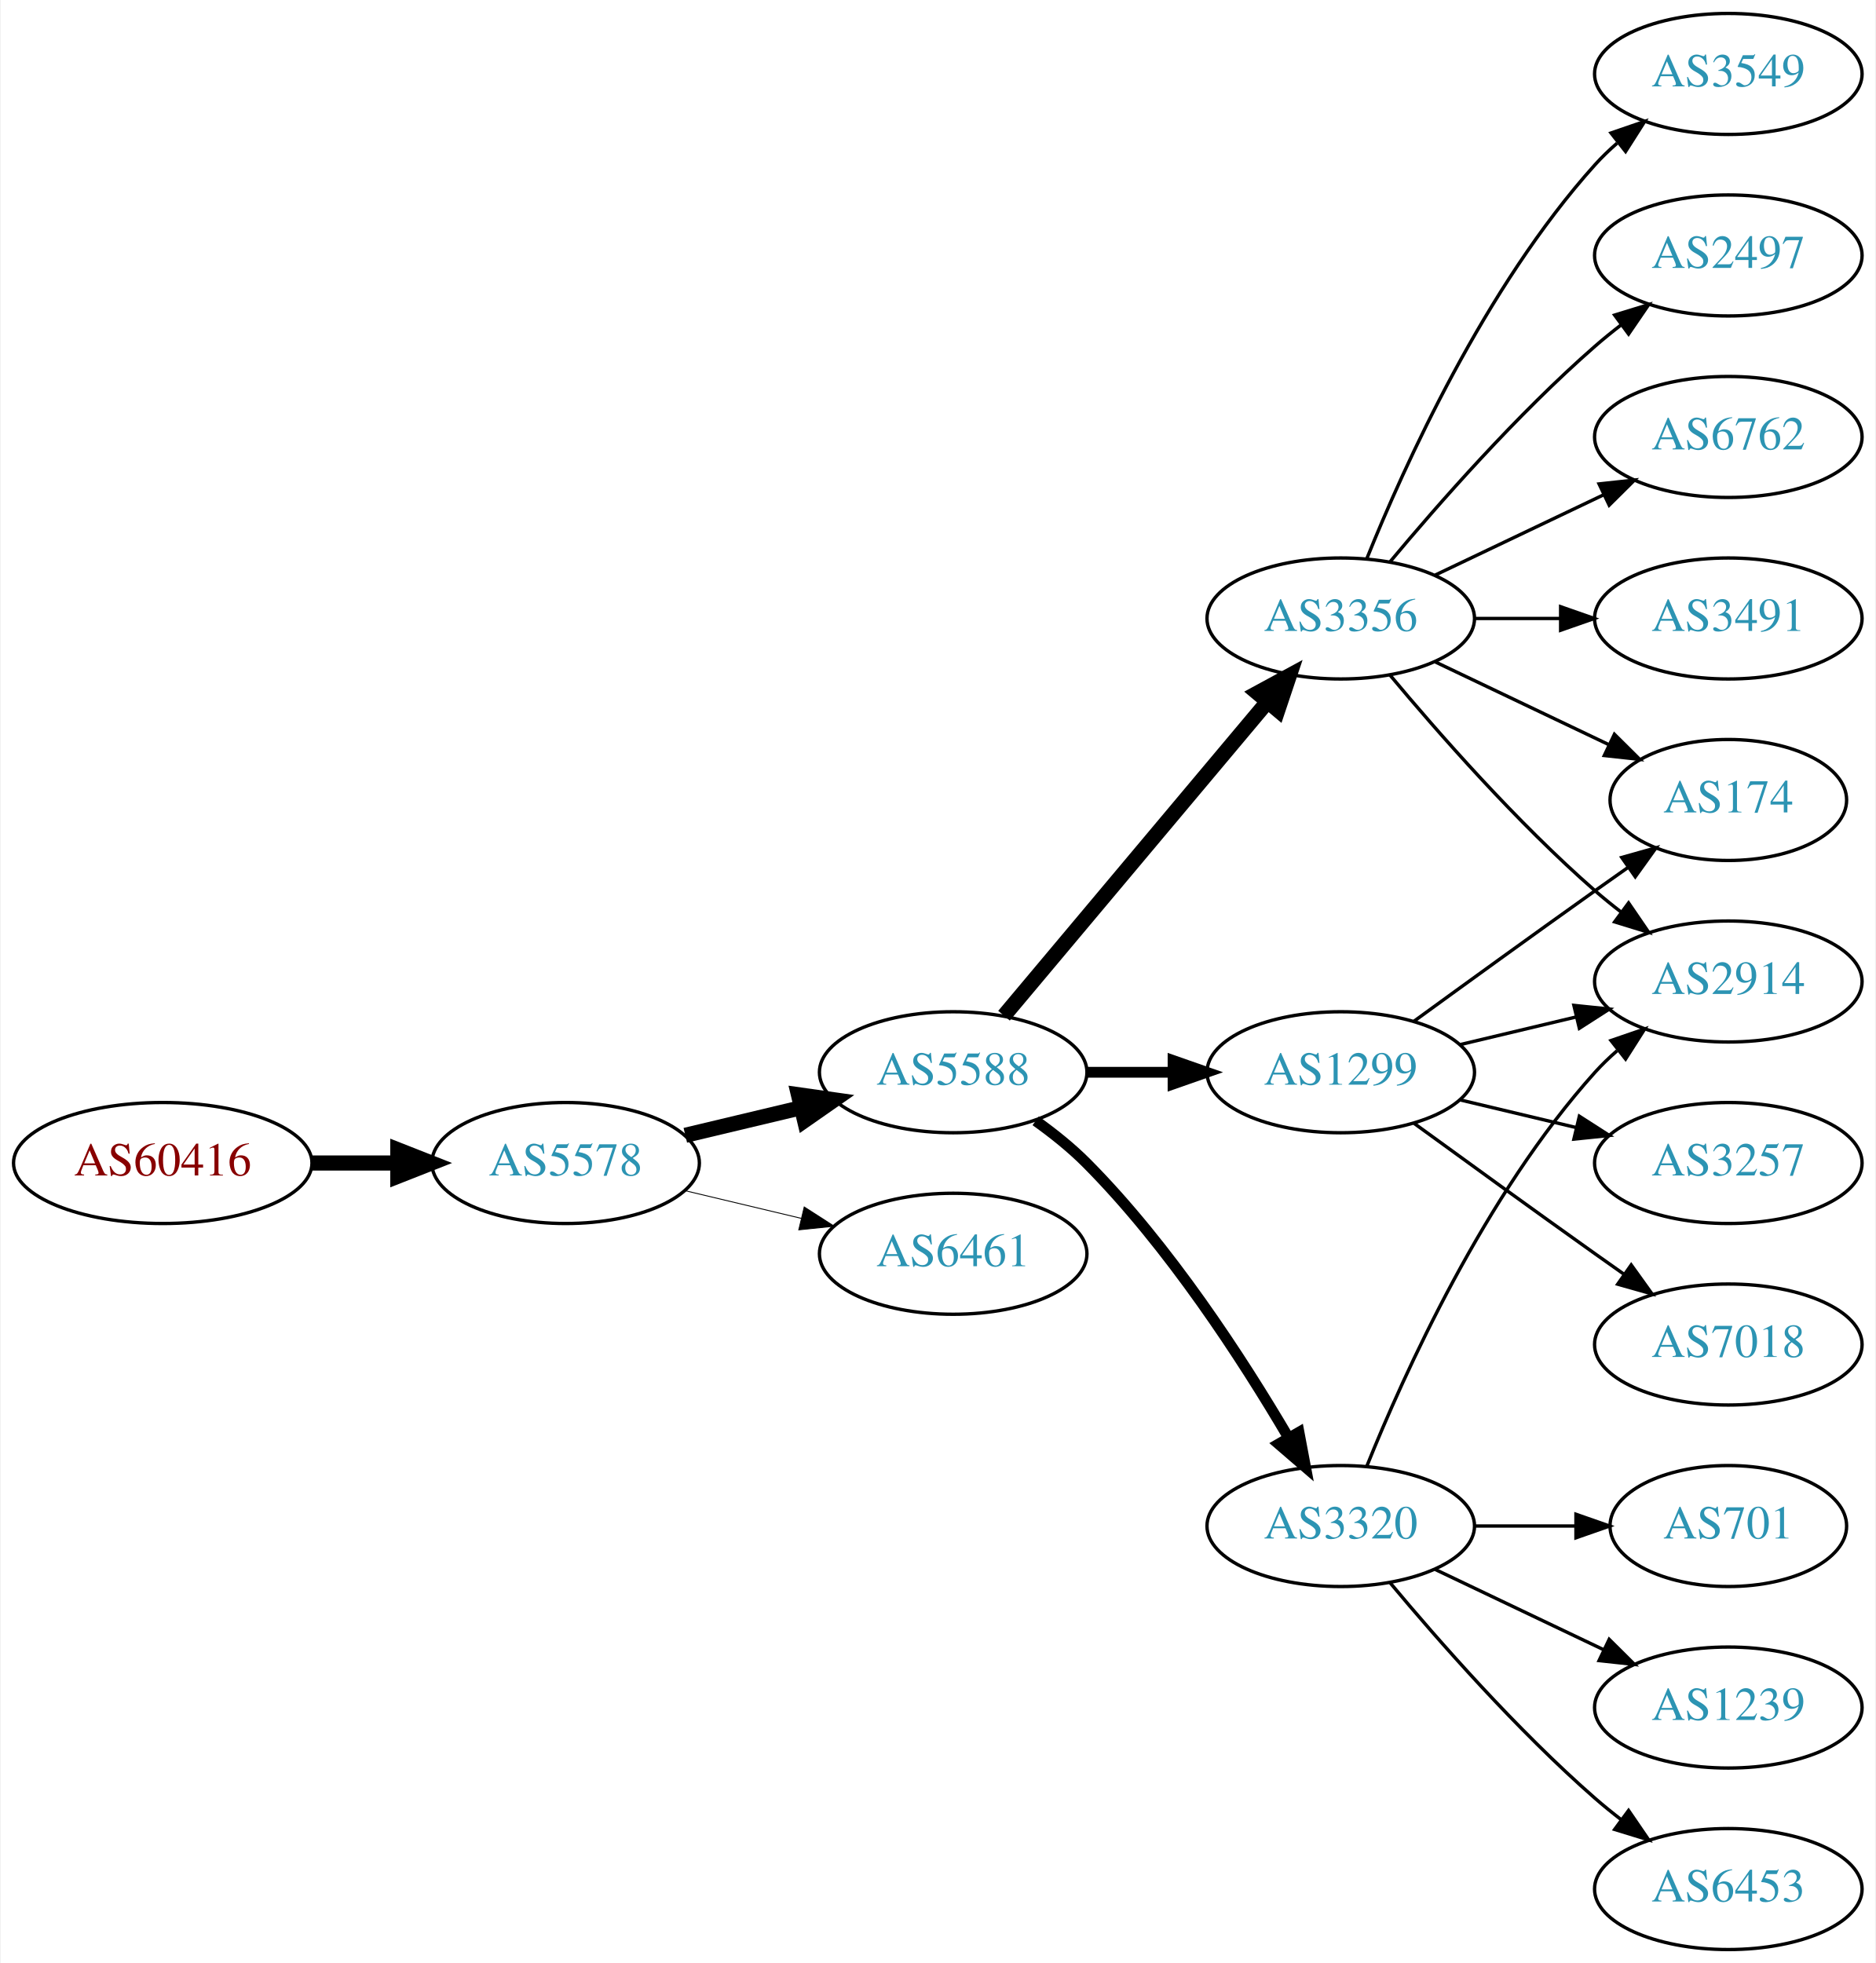
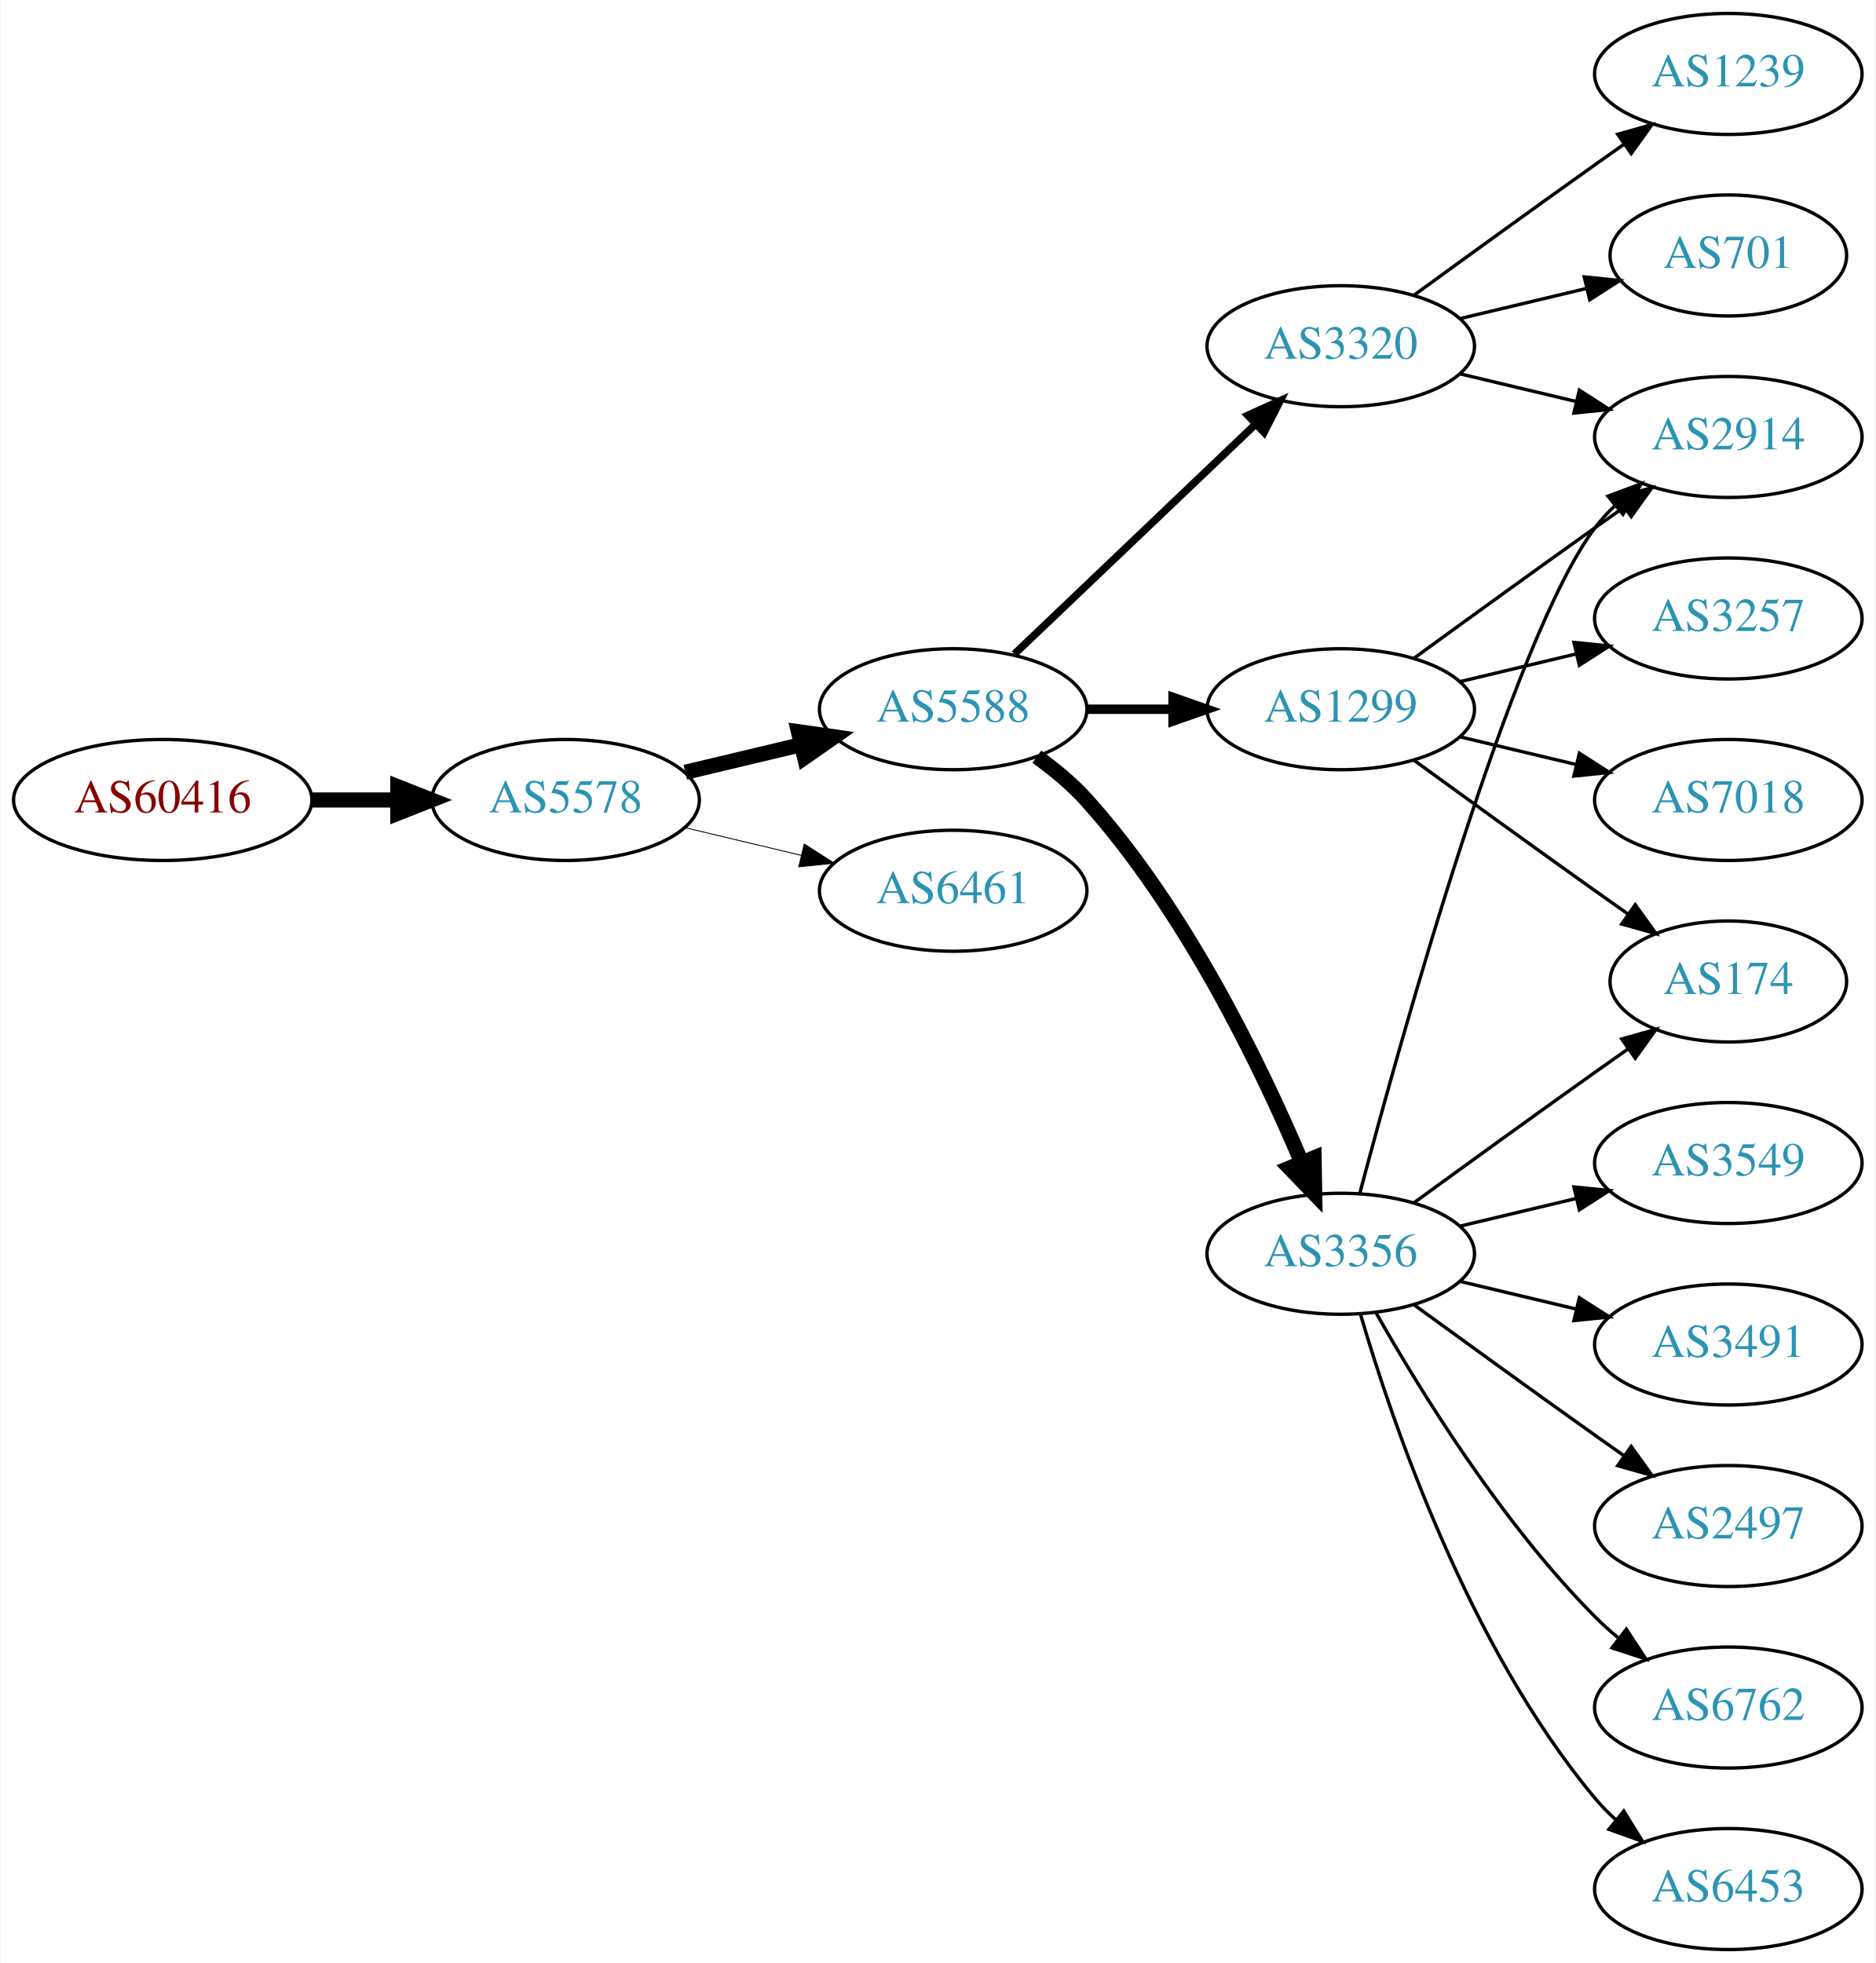
<svg xmlns="http://www.w3.org/2000/svg" xmlns:xlink="http://www.w3.org/1999/xlink" width="558pt" height="584pt" viewBox="0.00 0.00 557.56 584.00">
  <g id="graph0" class="graph" transform="scale(1 1) rotate(0) translate(4 580)">
    <polygon fill="white" stroke="none" points="-4,4 -4,-580 553.564,-580 553.564,4 -4,4" />
    <g id="node1" class="node">
      <g id="a_node1">
        <a xlink:href="/asn/60416" xlink:title="AS60416 ~ TECSSK-AS [AT]">
-           <ellipse fill="#ffffff" stroke="black" cx="44.196" cy="-234" rx="44.393" ry="18" />
-           <text text-anchor="middle" x="44.196" y="-230.3" font-family="Times,serif" font-size="14.00" fill="#880000">AS60416</text>
+           <ellipse fill="#ffffff" stroke="black" cx="44.196" cy="-342" rx="44.393" ry="18" />
+           <text text-anchor="middle" x="44.196" y="-338.3" font-family="Times,serif" font-size="14.00" fill="#880000">AS60416</text>
        </a>
      </g>
    </g>
    <g id="node2" class="node">
      <g id="a_node2">
        <a xlink:href="/asn/5578" xlink:title="AS5578 ~ Bratislava, Slovak Republic [SK]">
-           <ellipse fill="#ffffff" stroke="black" cx="164.039" cy="-234" rx="39.794" ry="18" />
-           <text text-anchor="middle" x="164.039" y="-230.3" font-family="Times,serif" font-size="14.00" fill="#2c94b3">AS5578</text>
+           <ellipse fill="#ffffff" stroke="black" cx="164.039" cy="-342" rx="39.794" ry="18" />
+           <text text-anchor="middle" x="164.039" y="-338.3" font-family="Times,serif" font-size="14.00" fill="#2c94b3">AS5578</text>
        </a>
      </g>
    </g>
    <g id="edge1" class="edge">
-       <path fill="none" stroke="black" stroke-width="4.5" d="M88.407,-234C96.72,-234 105.482,-234 113.965,-234" />
-       <polygon fill="black" stroke="black" stroke-width="4.5" points="114.123,-237.938 124.123,-234 114.123,-230.063 114.123,-237.938" />
+       <path fill="none" stroke="black" stroke-width="4.5" d="M88.407,-342C96.72,-342 105.482,-342 113.965,-342" />
+       <polygon fill="black" stroke="black" stroke-width="4.5" points="114.123,-345.938 124.123,-342 114.123,-338.063 114.123,-345.938" />
    </g>
    <g id="node3" class="node">
      <g id="a_node3">
        <a xlink:href="/asn/5588" xlink:title="AS5588 ~ GTS Central Europe / Antel Germany [CZ]">
-           <ellipse fill="#ffffff" stroke="black" cx="279.332" cy="-261" rx="39.794" ry="18" />
-           <text text-anchor="middle" x="279.332" y="-257.3" font-family="Times,serif" font-size="14.00" fill="#2c94b3">AS5588</text>
+           <ellipse fill="#ffffff" stroke="black" cx="279.332" cy="-369" rx="39.794" ry="18" />
+           <text text-anchor="middle" x="279.332" y="-365.3" font-family="Times,serif" font-size="14.00" fill="#2c94b3">AS5588</text>
        </a>
      </g>
    </g>
    <g id="edge2" class="edge">
-       <path fill="none" stroke="black" stroke-width="4.5" d="M199.646,-242.248C210.517,-244.838 222.671,-247.735 234.114,-250.462" />
-       <polygon fill="black" stroke="black" stroke-width="4.5" points="233.296,-254.315 243.936,-252.803 235.122,-246.654 233.296,-254.315" />
+       <path fill="none" stroke="black" stroke-width="4.5" d="M199.646,-350.248C210.517,-352.838 222.671,-355.735 234.114,-358.462" />
+       <polygon fill="black" stroke="black" stroke-width="4.5" points="233.296,-362.315 243.936,-360.803 235.122,-354.654 233.296,-362.315" />
    </g>
    <g id="node4" class="node">
      <g id="a_node4">
        <a xlink:href="/asn/6461" xlink:title="AS6461 ~ Zayo Bandwidth [US]">
-           <ellipse fill="#ffffff" stroke="black" cx="279.332" cy="-207" rx="39.794" ry="18" />
-           <text text-anchor="middle" x="279.332" y="-203.3" font-family="Times,serif" font-size="14.00" fill="#2c94b3">AS6461</text>
+           <ellipse fill="#ffffff" stroke="black" cx="279.332" cy="-315" rx="39.794" ry="18" />
+           <text text-anchor="middle" x="279.332" y="-311.3" font-family="Times,serif" font-size="14.00" fill="#2c94b3">AS6461</text>
        </a>
      </g>
    </g>
    <g id="edge3" class="edge">
-       <path fill="none" stroke="black" stroke-width="0.265" d="M199.646,-225.752C210.517,-223.162 222.671,-220.265 234.114,-217.538" />
-       <polygon fill="black" stroke="black" stroke-width="0.265" points="235.02,-220.92 243.936,-215.197 233.397,-214.111 235.02,-220.92" />
+       <path fill="none" stroke="black" stroke-width="0.265" d="M199.646,-333.752C210.517,-331.162 222.671,-328.265 234.114,-325.538" />
+       <polygon fill="black" stroke="black" stroke-width="0.265" points="235.02,-328.92 243.936,-323.197 233.397,-322.111 235.02,-328.92" />
    </g>
    <g id="node5" class="node">
      <g id="a_node5">
-         <a xlink:href="/asn/1299" xlink:title="AS1299 ~ Telia Carrier [EU]">
-           <ellipse fill="#ffffff" stroke="black" cx="394.625" cy="-261" rx="39.794" ry="18" />
-           <text text-anchor="middle" x="394.625" y="-257.3" font-family="Times,serif" font-size="14.00" fill="#2c94b3">AS1299</text>
+         <a xlink:href="/asn/3320" xlink:title="AS3320 ~ DTAG [DE]">
+           <ellipse fill="#ffffff" stroke="black" cx="394.625" cy="-477" rx="39.794" ry="18" />
+           <text text-anchor="middle" x="394.625" y="-473.3" font-family="Times,serif" font-size="14.00" fill="#2c94b3">AS3320</text>
        </a>
      </g>
    </g>
    <g id="edge4" class="edge">
-       <path fill="none" stroke="black" stroke-width="3.214" d="M319.004,-261C327.207,-261 335.971,-261 344.503,-261" />
-       <polygon fill="black" stroke="black" stroke-width="3.214" points="344.742,-264.5 354.742,-261 344.742,-257.5 344.742,-264.5" />
+       <path fill="none" stroke="black" stroke-width="2.25" d="M297.538,-385.403C316.614,-403.587 347.534,-433.063 369.131,-453.651" />
+       <polygon fill="black" stroke="black" stroke-width="2.25" points="366.974,-456.43 376.627,-460.797 371.804,-451.363 366.974,-456.43" />
    </g>
    <g id="node6" class="node">
      <g id="a_node6">
-         <a xlink:href="/asn/3356" xlink:title="AS3356 ~ Level 3 Parent, LLC [US]">
-           <ellipse fill="#ffffff" stroke="black" cx="394.625" cy="-396" rx="39.794" ry="18" />
-           <text text-anchor="middle" x="394.625" y="-392.3" font-family="Times,serif" font-size="14.00" fill="#2c94b3">AS3356</text>
+         <a xlink:href="/asn/1299" xlink:title="AS1299 ~ Telia Carrier [EU]">
+           <ellipse fill="#ffffff" stroke="black" cx="394.625" cy="-369" rx="39.794" ry="18" />
+           <text text-anchor="middle" x="394.625" y="-365.3" font-family="Times,serif" font-size="14.00" fill="#2c94b3">AS1299</text>
        </a>
      </g>
    </g>
    <g id="edge5" class="edge">
-       <path fill="none" stroke="black" stroke-width="4.5" d="M294.451,-277.825C314.126,-301.269 349.93,-343.934 372.708,-371.076" />
-       <polygon fill="black" stroke="black" stroke-width="4.5" points="369.883,-373.834 379.327,-378.963 375.915,-368.772 369.883,-373.834" />
+       <path fill="none" stroke="black" stroke-width="2.812" d="M319.004,-369C327.207,-369 335.971,-369 344.503,-369" />
+       <polygon fill="black" stroke="black" stroke-width="2.812" points="344.742,-372.5 354.742,-369 344.742,-365.5 344.742,-372.5" />
    </g>
    <g id="node7" class="node">
      <g id="a_node7">
-         <a xlink:href="/asn/3320" xlink:title="AS3320 ~ DTAG [DE]">
-           <ellipse fill="#ffffff" stroke="black" cx="394.625" cy="-126" rx="39.794" ry="18" />
-           <text text-anchor="middle" x="394.625" y="-122.3" font-family="Times,serif" font-size="14.00" fill="#2c94b3">AS3320</text>
+         <a xlink:href="/asn/3356" xlink:title="AS3356 ~ Level 3 Parent, LLC [US]">
+           <ellipse fill="#ffffff" stroke="black" cx="394.625" cy="-207" rx="39.794" ry="18" />
+           <text text-anchor="middle" x="394.625" y="-203.3" font-family="Times,serif" font-size="14.00" fill="#2c94b3">AS3356</text>
        </a>
      </g>
    </g>
    <g id="edge6" class="edge">
-       <path fill="none" stroke="black" stroke-width="3.214" d="M303.87,-246.556C309.129,-242.8 314.475,-238.526 318.978,-234 343.563,-209.29 365.414,-175.562 379.023,-152.407" />
-       <polygon fill="black" stroke="black" stroke-width="3.214" points="382.202,-153.902 384.165,-143.49 376.138,-150.405 382.202,-153.902" />
+       <path fill="none" stroke="black" stroke-width="4.5" d="M304.205,-354.873C309.45,-351.104 314.706,-346.744 318.978,-342 348.314,-309.419 370.655,-263.305 382.951,-234.287" />
+       <polygon fill="black" stroke="black" stroke-width="4.5" points="386.697,-235.533 386.877,-224.787 379.419,-232.525 386.697,-235.533" />
    </g>
    <g id="node8" class="node">
      <g id="a_node8">
-         <a xlink:href="/asn/2914" xlink:title="AS2914 ~ NTT America, Inc. [US]">
-           <ellipse fill="#ffffff" stroke="black" cx="509.918" cy="-288" rx="39.794" ry="18" />
-           <text text-anchor="middle" x="509.918" y="-284.3" font-family="Times,serif" font-size="14.00" fill="#2c94b3">AS2914</text>
+         <a xlink:href="/asn/701" xlink:title="AS701 ~ UUNET [US]">
+           <ellipse fill="#ffffff" stroke="black" cx="509.918" cy="-504" rx="35.194" ry="18" />
+           <text text-anchor="middle" x="509.918" y="-500.3" font-family="Times,serif" font-size="14.00" fill="#2c94b3">AS701</text>
        </a>
      </g>
    </g>
    <g id="edge7" class="edge">
-       <path fill="none" stroke="black" d="M430.232,-269.248C441.103,-271.838 453.257,-274.735 464.7,-277.462" />
-       <polygon fill="black" stroke="black" points="463.983,-280.889 474.522,-279.803 465.606,-274.08 463.983,-280.889" />
+       <path fill="none" stroke="black" d="M430.232,-485.248C442.026,-488.058 455.331,-491.229 467.599,-494.153" />
+       <polygon fill="black" stroke="black" points="467.065,-497.624 477.604,-496.537 468.687,-490.814 467.065,-497.624" />
    </g>
    <g id="node9" class="node">
      <g id="a_node9">
-         <a xlink:href="/asn/174" xlink:title="AS174 ~ Cogent Communications [US]">
-           <ellipse fill="#ffffff" stroke="black" cx="509.918" cy="-342" rx="35.194" ry="18" />
-           <text text-anchor="middle" x="509.918" y="-338.3" font-family="Times,serif" font-size="14.00" fill="#2c94b3">AS174</text>
+         <a xlink:href="/asn/1239" xlink:title="AS1239 ~ Sprint [US]">
+           <ellipse fill="#ffffff" stroke="black" cx="509.918" cy="-558" rx="39.794" ry="18" />
+           <text text-anchor="middle" x="509.918" y="-554.3" font-family="Times,serif" font-size="14.00" fill="#2c94b3">AS1239</text>
        </a>
      </g>
    </g>
    <g id="edge8" class="edge">
-       <path fill="none" stroke="black" d="M416.473,-276.222C431.407,-287.091 452.02,-302.025 470.271,-315 473.481,-317.282 476.85,-319.661 480.205,-322.018" />
-       <polygon fill="black" stroke="black" points="478.217,-324.899 488.416,-327.77 482.233,-319.166 478.217,-324.899" />
+       <path fill="none" stroke="black" d="M416.473,-492.222C431.407,-503.091 452.02,-518.025 470.271,-531 473.091,-533.005 476.034,-535.085 478.983,-537.159" />
+       <polygon fill="black" stroke="black" points="477.01,-540.05 487.207,-542.926 481.029,-534.319 477.01,-540.05" />
    </g>
    <g id="node10" class="node">
      <g id="a_node10">
-         <a xlink:href="/asn/3257" xlink:title="AS3257 ~ GTT [DE]">
-           <ellipse fill="#ffffff" stroke="black" cx="509.918" cy="-234" rx="39.794" ry="18" />
-           <text text-anchor="middle" x="509.918" y="-230.3" font-family="Times,serif" font-size="14.00" fill="#2c94b3">AS3257</text>
+         <a xlink:href="/asn/2914" xlink:title="AS2914 ~ NTT America, Inc. [US]">
+           <ellipse fill="#ffffff" stroke="black" cx="509.918" cy="-450" rx="39.794" ry="18" />
+           <text text-anchor="middle" x="509.918" y="-446.3" font-family="Times,serif" font-size="14.00" fill="#2c94b3">AS2914</text>
        </a>
      </g>
    </g>
    <g id="edge9" class="edge">
-       <path fill="none" stroke="black" d="M430.232,-252.752C441.103,-250.162 453.257,-247.265 464.7,-244.538" />
-       <polygon fill="black" stroke="black" points="465.606,-247.92 474.522,-242.197 463.983,-241.111 465.606,-247.92" />
+       <path fill="none" stroke="black" d="M430.232,-468.752C441.103,-466.162 453.257,-463.265 464.7,-460.538" />
+       <polygon fill="black" stroke="black" points="465.606,-463.92 474.522,-458.197 463.983,-457.111 465.606,-463.92" />
+     </g>
+     <g id="edge12" class="edge">
+       <path fill="none" stroke="black" d="M416.473,-384.222C431.407,-395.091 452.02,-410.025 470.271,-423 473.091,-425.005 476.034,-427.085 478.983,-429.159" />
+       <polygon fill="black" stroke="black" points="477.01,-432.05 487.207,-434.926 481.029,-426.319 477.01,-432.05" />
    </g>
    <g id="node11" class="node">
      <g id="a_node11">
+         <a xlink:href="/asn/3257" xlink:title="AS3257 ~ GTT [DE]">
+           <ellipse fill="#ffffff" stroke="black" cx="509.918" cy="-396" rx="39.794" ry="18" />
+           <text text-anchor="middle" x="509.918" y="-392.3" font-family="Times,serif" font-size="14.00" fill="#2c94b3">AS3257</text>
+         </a>
+       </g>
+     </g>
+     <g id="edge10" class="edge">
+       <path fill="none" stroke="black" d="M430.232,-377.248C441.103,-379.838 453.257,-382.735 464.7,-385.462" />
+       <polygon fill="black" stroke="black" points="463.983,-388.889 474.522,-387.803 465.606,-382.08 463.983,-388.889" />
+     </g>
+     <g id="node12" class="node">
+       <g id="a_node12">
        <a xlink:href="/asn/7018" xlink:title="AS7018 ~ AT&amp;T Services, Inc. [US]">
-           <ellipse fill="#ffffff" stroke="black" cx="509.918" cy="-180" rx="39.794" ry="18" />
-           <text text-anchor="middle" x="509.918" y="-176.3" font-family="Times,serif" font-size="14.00" fill="#2c94b3">AS7018</text>
-         </a>
-       </g>
-     </g>
-     <g id="edge10" class="edge">
-       <path fill="none" stroke="black" d="M416.473,-245.778C431.407,-234.909 452.02,-219.975 470.271,-207 473.091,-204.995 476.034,-202.915 478.983,-200.841" />
-       <polygon fill="black" stroke="black" points="481.029,-203.681 487.207,-195.074 477.01,-197.95 481.029,-203.681" />
-     </g>
-     <g id="edge16" class="edge">
-       <path fill="none" stroke="black" d="M409.255,-379.183C423.537,-362.071 447.084,-335.255 470.271,-315 472.737,-312.846 475.375,-310.706 478.073,-308.628" />
-       <polygon fill="black" stroke="black" points="480.246,-311.375 486.227,-302.63 476.098,-305.736 480.246,-311.375" />
+           <ellipse fill="#ffffff" stroke="black" cx="509.918" cy="-342" rx="39.794" ry="18" />
+           <text text-anchor="middle" x="509.918" y="-338.3" font-family="Times,serif" font-size="14.00" fill="#2c94b3">AS7018</text>
+         </a>
+       </g>
+     </g>
+     <g id="edge11" class="edge">
+       <path fill="none" stroke="black" d="M430.232,-360.752C441.103,-358.162 453.257,-355.265 464.7,-352.538" />
+       <polygon fill="black" stroke="black" points="465.606,-355.92 474.522,-350.197 463.983,-349.111 465.606,-355.92" />
+     </g>
+     <g id="node13" class="node">
+       <g id="a_node13">
+         <a xlink:href="/asn/174" xlink:title="AS174 ~ Cogent Communications [US]">
+           <ellipse fill="#ffffff" stroke="black" cx="509.918" cy="-288" rx="35.194" ry="18" />
+           <text text-anchor="middle" x="509.918" y="-284.3" font-family="Times,serif" font-size="14.00" fill="#2c94b3">AS174</text>
+         </a>
+       </g>
+     </g>
+     <g id="edge13" class="edge">
+       <path fill="none" stroke="black" d="M416.473,-353.778C431.407,-342.909 452.02,-327.975 470.271,-315 473.481,-312.718 476.85,-310.339 480.205,-307.982" />
+       <polygon fill="black" stroke="black" points="482.233,-310.834 488.416,-302.23 478.217,-305.101 482.233,-310.834" />
    </g>
    <g id="edge19" class="edge">
-       <path fill="none" stroke="black" d="M422.761,-383.066C438.193,-375.71 457.678,-366.423 474.213,-358.541" />
-       <polygon fill="black" stroke="black" points="476.034,-361.551 483.555,-354.089 473.022,-355.232 476.034,-361.551" />
+       <path fill="none" stroke="black" d="M400.325,-225.102C412.477,-270.979 445.701,-390.469 470.271,-423 472.028,-425.327 474.045,-427.529 476.215,-429.596" />
+       <polygon fill="black" stroke="black" points="474.099,-432.389 484.027,-436.088 478.573,-427.005 474.099,-432.389" />
+     </g>
+     <g id="edge17" class="edge">
+       <path fill="none" stroke="black" d="M416.473,-222.222C431.407,-233.091 452.02,-248.025 470.271,-261 473.481,-263.282 476.85,-265.661 480.205,-268.018" />
+       <polygon fill="black" stroke="black" points="478.217,-270.899 488.416,-273.77 482.233,-265.166 478.217,-270.899" />
+     </g>
+     <g id="node14" class="node">
+       <g id="a_node14">
+         <a xlink:href="/asn/6762" xlink:title="AS6762 ~ TELECOM ITALIA SPARKLE S.p.A. [IT]">
+           <ellipse fill="#ffffff" stroke="black" cx="509.918" cy="-72" rx="39.794" ry="18" />
+           <text text-anchor="middle" x="509.918" y="-68.3" font-family="Times,serif" font-size="14.00" fill="#2c94b3">AS6762</text>
+         </a>
+       </g>
+     </g>
+     <g id="edge14" class="edge">
+       <path fill="none" stroke="black" d="M405.084,-189.51C417.866,-166.904 442.298,-127.114 470.271,-99 472.382,-96.879 474.678,-94.812 477.063,-92.829" />
+       <polygon fill="black" stroke="black" points="479.579,-95.31 485.379,-86.444 475.316,-89.758 479.579,-95.31" />
    </g>
    <g id="node15" class="node">
      <g id="a_node15">
-         <a xlink:href="/asn/2497" xlink:title="AS2497 ~ Internet Initiative Japan Inc. [JP]">
-           <ellipse fill="#ffffff" stroke="black" cx="509.918" cy="-504" rx="39.794" ry="18" />
-           <text text-anchor="middle" x="509.918" y="-500.3" font-family="Times,serif" font-size="14.00" fill="#2c94b3">AS2497</text>
+         <a xlink:href="/asn/6453" xlink:title="AS6453 ~ TATA COMMUNICATIONS (AMERICA) INC [US]">
+           <ellipse fill="#ffffff" stroke="black" cx="509.918" cy="-18" rx="39.794" ry="18" />
+           <text text-anchor="middle" x="509.918" y="-14.3" font-family="Times,serif" font-size="14.00" fill="#2c94b3">AS6453</text>
        </a>
      </g>
    </g>
    <g id="edge15" class="edge">
-       <path fill="none" stroke="black" d="M409.255,-412.817C423.537,-429.929 447.084,-456.745 470.271,-477 472.737,-479.154 475.375,-481.294 478.073,-483.372" />
-       <polygon fill="black" stroke="black" points="476.098,-486.264 486.227,-489.37 480.246,-480.625 476.098,-486.264" />
+       <path fill="none" stroke="black" d="M400.499,-188.998C409.813,-157.156 432.629,-90.019 470.271,-45 472.141,-42.763 474.24,-40.626 476.466,-38.604" />
+       <polygon fill="black" stroke="black" points="478.813,-41.208 484.385,-32.196 474.409,-35.766 478.813,-41.208" />
    </g>
    <g id="node16" class="node">
      <g id="a_node16">
-         <a xlink:href="/asn/6762" xlink:title="AS6762 ~ TELECOM ITALIA SPARKLE S.p.A. [IT]">
-           <ellipse fill="#ffffff" stroke="black" cx="509.918" cy="-450" rx="39.794" ry="18" />
-           <text text-anchor="middle" x="509.918" y="-446.3" font-family="Times,serif" font-size="14.00" fill="#2c94b3">AS6762</text>
-         </a>
-       </g>
-     </g>
-     <g id="edge17" class="edge">
-       <path fill="none" stroke="black" d="M422.761,-408.934C437.755,-416.081 456.576,-425.052 472.799,-432.785" />
-       <polygon fill="black" stroke="black" points="471.469,-436.028 482.002,-437.171 474.481,-429.709 471.469,-436.028" />
+         <a xlink:href="/asn/3549" xlink:title="AS3549 ~ Level 3 Parent, LLC [US]">
+           <ellipse fill="#ffffff" stroke="black" cx="509.918" cy="-234" rx="39.794" ry="18" />
+           <text text-anchor="middle" x="509.918" y="-230.3" font-family="Times,serif" font-size="14.00" fill="#2c94b3">AS3549</text>
+         </a>
+       </g>
+     </g>
+     <g id="edge16" class="edge">
+       <path fill="none" stroke="black" d="M430.232,-215.248C441.103,-217.838 453.257,-220.735 464.7,-223.462" />
+       <polygon fill="black" stroke="black" points="463.983,-226.889 474.522,-225.803 465.606,-220.08 463.983,-226.889" />
    </g>
    <g id="node17" class="node">
      <g id="a_node17">
        <a xlink:href="/asn/3491" xlink:title="AS3491 ~ PCCW Global, Inc. [US]">
-           <ellipse fill="#ffffff" stroke="black" cx="509.918" cy="-396" rx="39.794" ry="18" />
-           <text text-anchor="middle" x="509.918" y="-392.3" font-family="Times,serif" font-size="14.00" fill="#2c94b3">AS3491</text>
+           <ellipse fill="#ffffff" stroke="black" cx="509.918" cy="-180" rx="39.794" ry="18" />
+           <text text-anchor="middle" x="509.918" y="-176.3" font-family="Times,serif" font-size="14.00" fill="#2c94b3">AS3491</text>
        </a>
      </g>
    </g>
    <g id="edge18" class="edge">
-       <path fill="none" stroke="black" d="M434.297,-396C442.5,-396 451.264,-396 459.796,-396" />
-       <polygon fill="black" stroke="black" points="460.035,-399.5 470.035,-396 460.035,-392.5 460.035,-399.5" />
+       <path fill="none" stroke="black" d="M430.232,-198.752C441.103,-196.162 453.257,-193.265 464.7,-190.538" />
+       <polygon fill="black" stroke="black" points="465.606,-193.92 474.522,-188.197 463.983,-187.111 465.606,-193.92" />
    </g>
    <g id="node18" class="node">
      <g id="a_node18">
-         <a xlink:href="/asn/3549" xlink:title="AS3549 ~ Level 3 Parent, LLC [US]">
-           <ellipse fill="#ffffff" stroke="black" cx="509.918" cy="-558" rx="39.794" ry="18" />
-           <text text-anchor="middle" x="509.918" y="-554.3" font-family="Times,serif" font-size="14.00" fill="#2c94b3">AS3549</text>
+         <a xlink:href="/asn/2497" xlink:title="AS2497 ~ Internet Initiative Japan Inc. [JP]">
+           <ellipse fill="#ffffff" stroke="black" cx="509.918" cy="-126" rx="39.794" ry="18" />
+           <text text-anchor="middle" x="509.918" y="-122.3" font-family="Times,serif" font-size="14.00" fill="#2c94b3">AS2497</text>
        </a>
      </g>
    </g>
    <g id="edge20" class="edge">
-       <path fill="none" stroke="black" d="M402.372,-413.787C413.423,-441.243 437.476,-494.578 470.271,-531 472.273,-533.224 474.492,-535.363 476.825,-537.397" />
-       <polygon fill="black" stroke="black" points="475.023,-540.433 485.044,-543.873 479.355,-534.935 475.023,-540.433" />
-     </g>
-     <g id="edge12" class="edge">
-       <path fill="none" stroke="black" d="M402.372,-143.787C413.423,-171.243 437.476,-224.578 470.271,-261 472.273,-263.224 474.492,-265.363 476.825,-267.397" />
-       <polygon fill="black" stroke="black" points="475.023,-270.433 485.044,-273.873 479.355,-264.935 475.023,-270.433" />
-     </g>
-     <g id="node12" class="node">
-       <g id="a_node12">
-         <a xlink:href="/asn/701" xlink:title="AS701 ~ UUNET [US]">
-           <ellipse fill="#ffffff" stroke="black" cx="509.918" cy="-126" rx="35.194" ry="18" />
-           <text text-anchor="middle" x="509.918" y="-122.3" font-family="Times,serif" font-size="14.00" fill="#2c94b3">AS701</text>
-         </a>
-       </g>
-     </g>
-     <g id="edge11" class="edge">
-       <path fill="none" stroke="black" d="M434.297,-126C444.002,-126 454.493,-126 464.456,-126" />
-       <polygon fill="black" stroke="black" points="464.592,-129.5 474.592,-126 464.592,-122.5 464.592,-129.5" />
-     </g>
-     <g id="node13" class="node">
-       <g id="a_node13">
-         <a xlink:href="/asn/1239" xlink:title="AS1239 ~ Sprint [US]">
-           <ellipse fill="#ffffff" stroke="black" cx="509.918" cy="-72" rx="39.794" ry="18" />
-           <text text-anchor="middle" x="509.918" y="-68.3" font-family="Times,serif" font-size="14.00" fill="#2c94b3">AS1239</text>
-         </a>
-       </g>
-     </g>
-     <g id="edge13" class="edge">
-       <path fill="none" stroke="black" d="M422.761,-113.066C437.755,-105.919 456.576,-96.948 472.799,-89.215" />
-       <polygon fill="black" stroke="black" points="474.481,-92.291 482.002,-84.829 471.469,-85.972 474.481,-92.291" />
-     </g>
-     <g id="node14" class="node">
-       <g id="a_node14">
-         <a xlink:href="/asn/6453" xlink:title="AS6453 ~ TATA COMMUNICATIONS (AMERICA) INC [US]">
-           <ellipse fill="#ffffff" stroke="black" cx="509.918" cy="-18" rx="39.794" ry="18" />
-           <text text-anchor="middle" x="509.918" y="-14.3" font-family="Times,serif" font-size="14.00" fill="#2c94b3">AS6453</text>
-         </a>
-       </g>
-     </g>
-     <g id="edge14" class="edge">
-       <path fill="none" stroke="black" d="M409.255,-109.183C423.537,-92.071 447.084,-65.255 470.271,-45 472.737,-42.846 475.375,-40.706 478.073,-38.628" />
-       <polygon fill="black" stroke="black" points="480.246,-41.375 486.227,-32.63 476.098,-35.736 480.246,-41.375" />
+       <path fill="none" stroke="black" d="M416.473,-191.778C431.407,-180.909 452.02,-165.975 470.271,-153 473.091,-150.995 476.034,-148.915 478.983,-146.841" />
+       <polygon fill="black" stroke="black" points="481.029,-149.681 487.207,-141.074 477.01,-143.95 481.029,-149.681" />
    </g>
  </g>
</svg>
